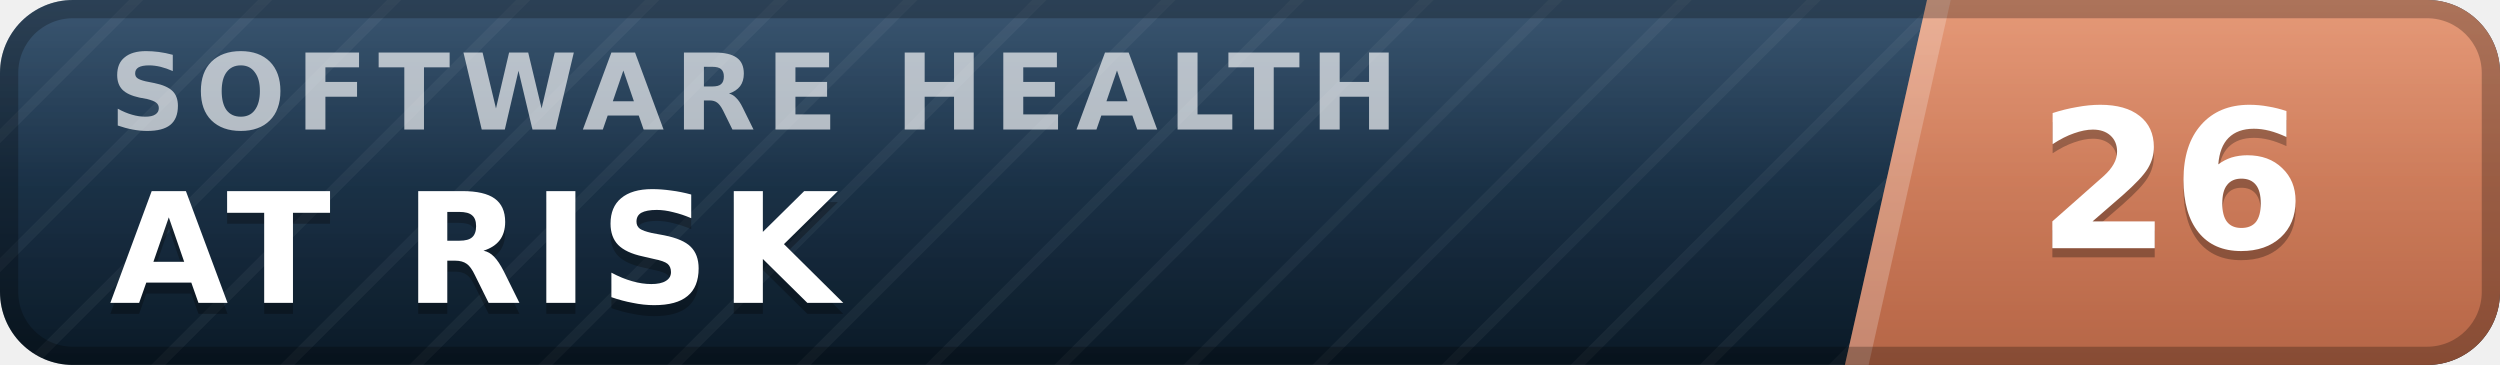
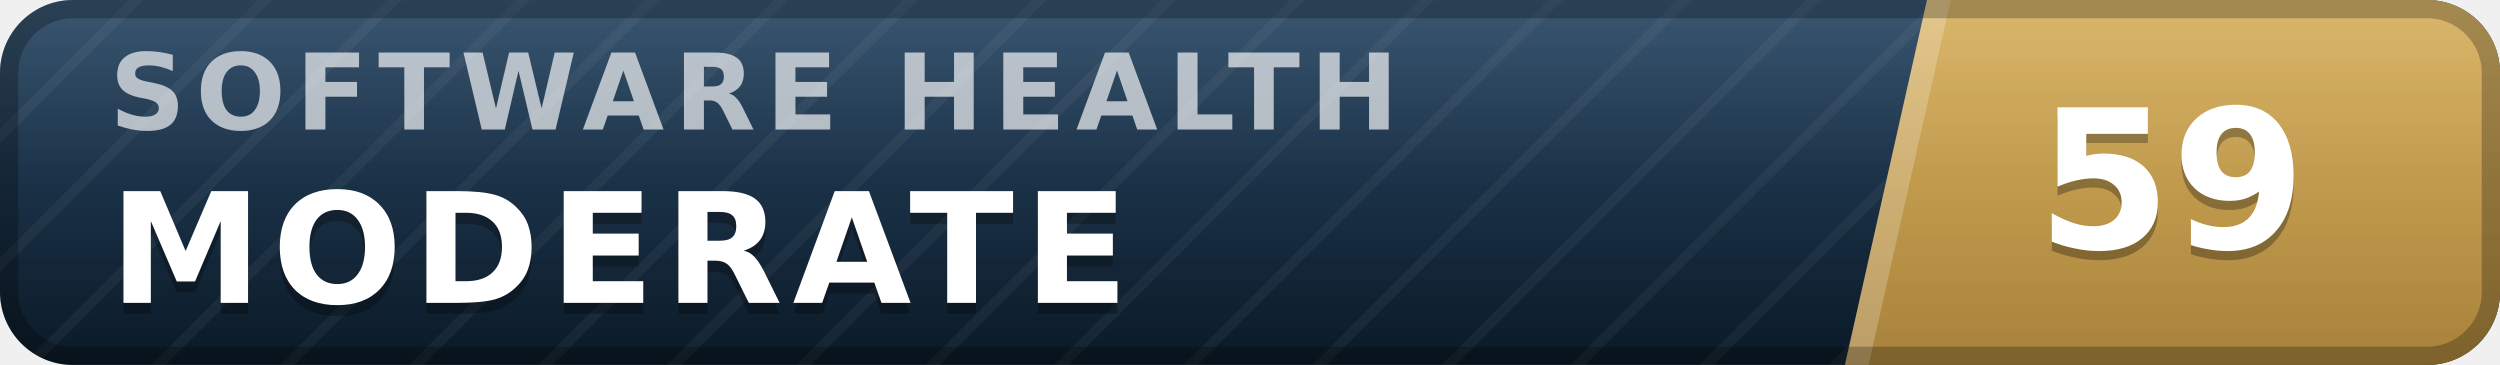
- <svg xmlns="http://www.w3.org/2000/svg" width="137" height="20" viewBox="0 0 137 20" role="img" aria-label="inspect.software software health index 26 of 100, at risk" font-family="Verdana,DejaVu Sans,Geneva,sans-serif">
+ <svg xmlns="http://www.w3.org/2000/svg" width="137" height="20" viewBox="0 0 137 20" role="img" aria-label="inspect.software software health index 59 of 100, moderate" font-family="Verdana,DejaVu Sans,Geneva,sans-serif">
  <defs>
    <linearGradient id="plate" x1="0" y1="0" x2="0" y2="1">
      <stop offset="0" stop-color="#1d3d5c" />
      <stop offset="1" stop-color="#0a1926" />
    </linearGradient>
    <linearGradient id="endplate" x1="0" y1="0" x2="0" y2="1">
-       <stop offset="0" stop-color="#e18a64" />
-       <stop offset="1" stop-color="#b56546" />
+       <stop offset="0" stop-color="#d5ac55" />
+       <stop offset="1" stop-color="#a8823a" />
    </linearGradient>
    <linearGradient id="gloss" x1="0" y1="0" x2="0" y2="1">
      <stop offset="0" stop-color="#fff" stop-opacity=".13" />
      <stop offset=".5" stop-color="#fff" stop-opacity=".03" />
      <stop offset="1" stop-color="#fff" stop-opacity="0" />
    </linearGradient>
    <pattern id="guilloche" width="5" height="5" patternUnits="userSpaceOnUse" patternTransform="rotate(45)">
      <line x1="0" y1="0" x2="0" y2="5" stroke="#fff" stroke-opacity=".045" stroke-width="1.1" />
    </pattern>
    <clipPath id="rounded">
      <rect width="137" height="20" rx="4" />
    </clipPath>
  </defs>
  <g clip-path="url(#rounded)">
    <rect width="137" height="20" fill="url(#plate)" />
    <rect width="137" height="20" fill="url(#guilloche)" />
    <polygon points="105.6,0 137,0 137,20 101.1,20" fill="url(#endplate)" />
    <polygon points="105.6,0 106.9,0 102.4,20 101.1,20" fill="#fff" fill-opacity=".22" />
    <text x="6.0" y="7.1" font-size="5.8" letter-spacing="0.55" fill="#fff" fill-opacity=".66" font-weight="bold" textLength="76.3" lengthAdjust="spacing">SOFTWARE HEALTH</text>
-     <text x="6.0" y="17.2" font-size="8.4" fill="#000" fill-opacity=".3" font-weight="bold" letter-spacing="0.55" textLength="43.3" lengthAdjust="spacing">AT RISK</text>
-     <text x="6.0" y="16.6" font-size="8.4" fill="#fff" font-weight="bold" letter-spacing="0.55" textLength="43.3" lengthAdjust="spacing">AT RISK</text>
-     <text x="119.0" y="14.1" font-size="10.6" fill="#000" fill-opacity=".3" font-weight="bold" text-anchor="middle">26</text>
-     <text x="119.0" y="13.6" font-size="10.6" fill="#fff" font-weight="bold" text-anchor="middle">26</text>
+     <text x="6.0" y="17.2" font-size="8.4" fill="#000" fill-opacity=".3" font-weight="bold" letter-spacing="0.55" textLength="59.5" lengthAdjust="spacing">MODERATE</text>
+     <text x="6.0" y="16.6" font-size="8.4" fill="#fff" font-weight="bold" letter-spacing="0.55" textLength="59.5" lengthAdjust="spacing">MODERATE</text>
+     <text x="119.0" y="14.1" font-size="10.6" fill="#000" fill-opacity=".3" font-weight="bold" text-anchor="middle">59</text>
+     <text x="119.0" y="13.6" font-size="10.6" fill="#fff" font-weight="bold" text-anchor="middle">59</text>
    <rect width="137" height="20" fill="url(#gloss)" />
  </g>
  <rect x=".5" y=".5" width="136" height="19" rx="3.5" fill="none" stroke="#000" stroke-opacity=".25" />
</svg>
